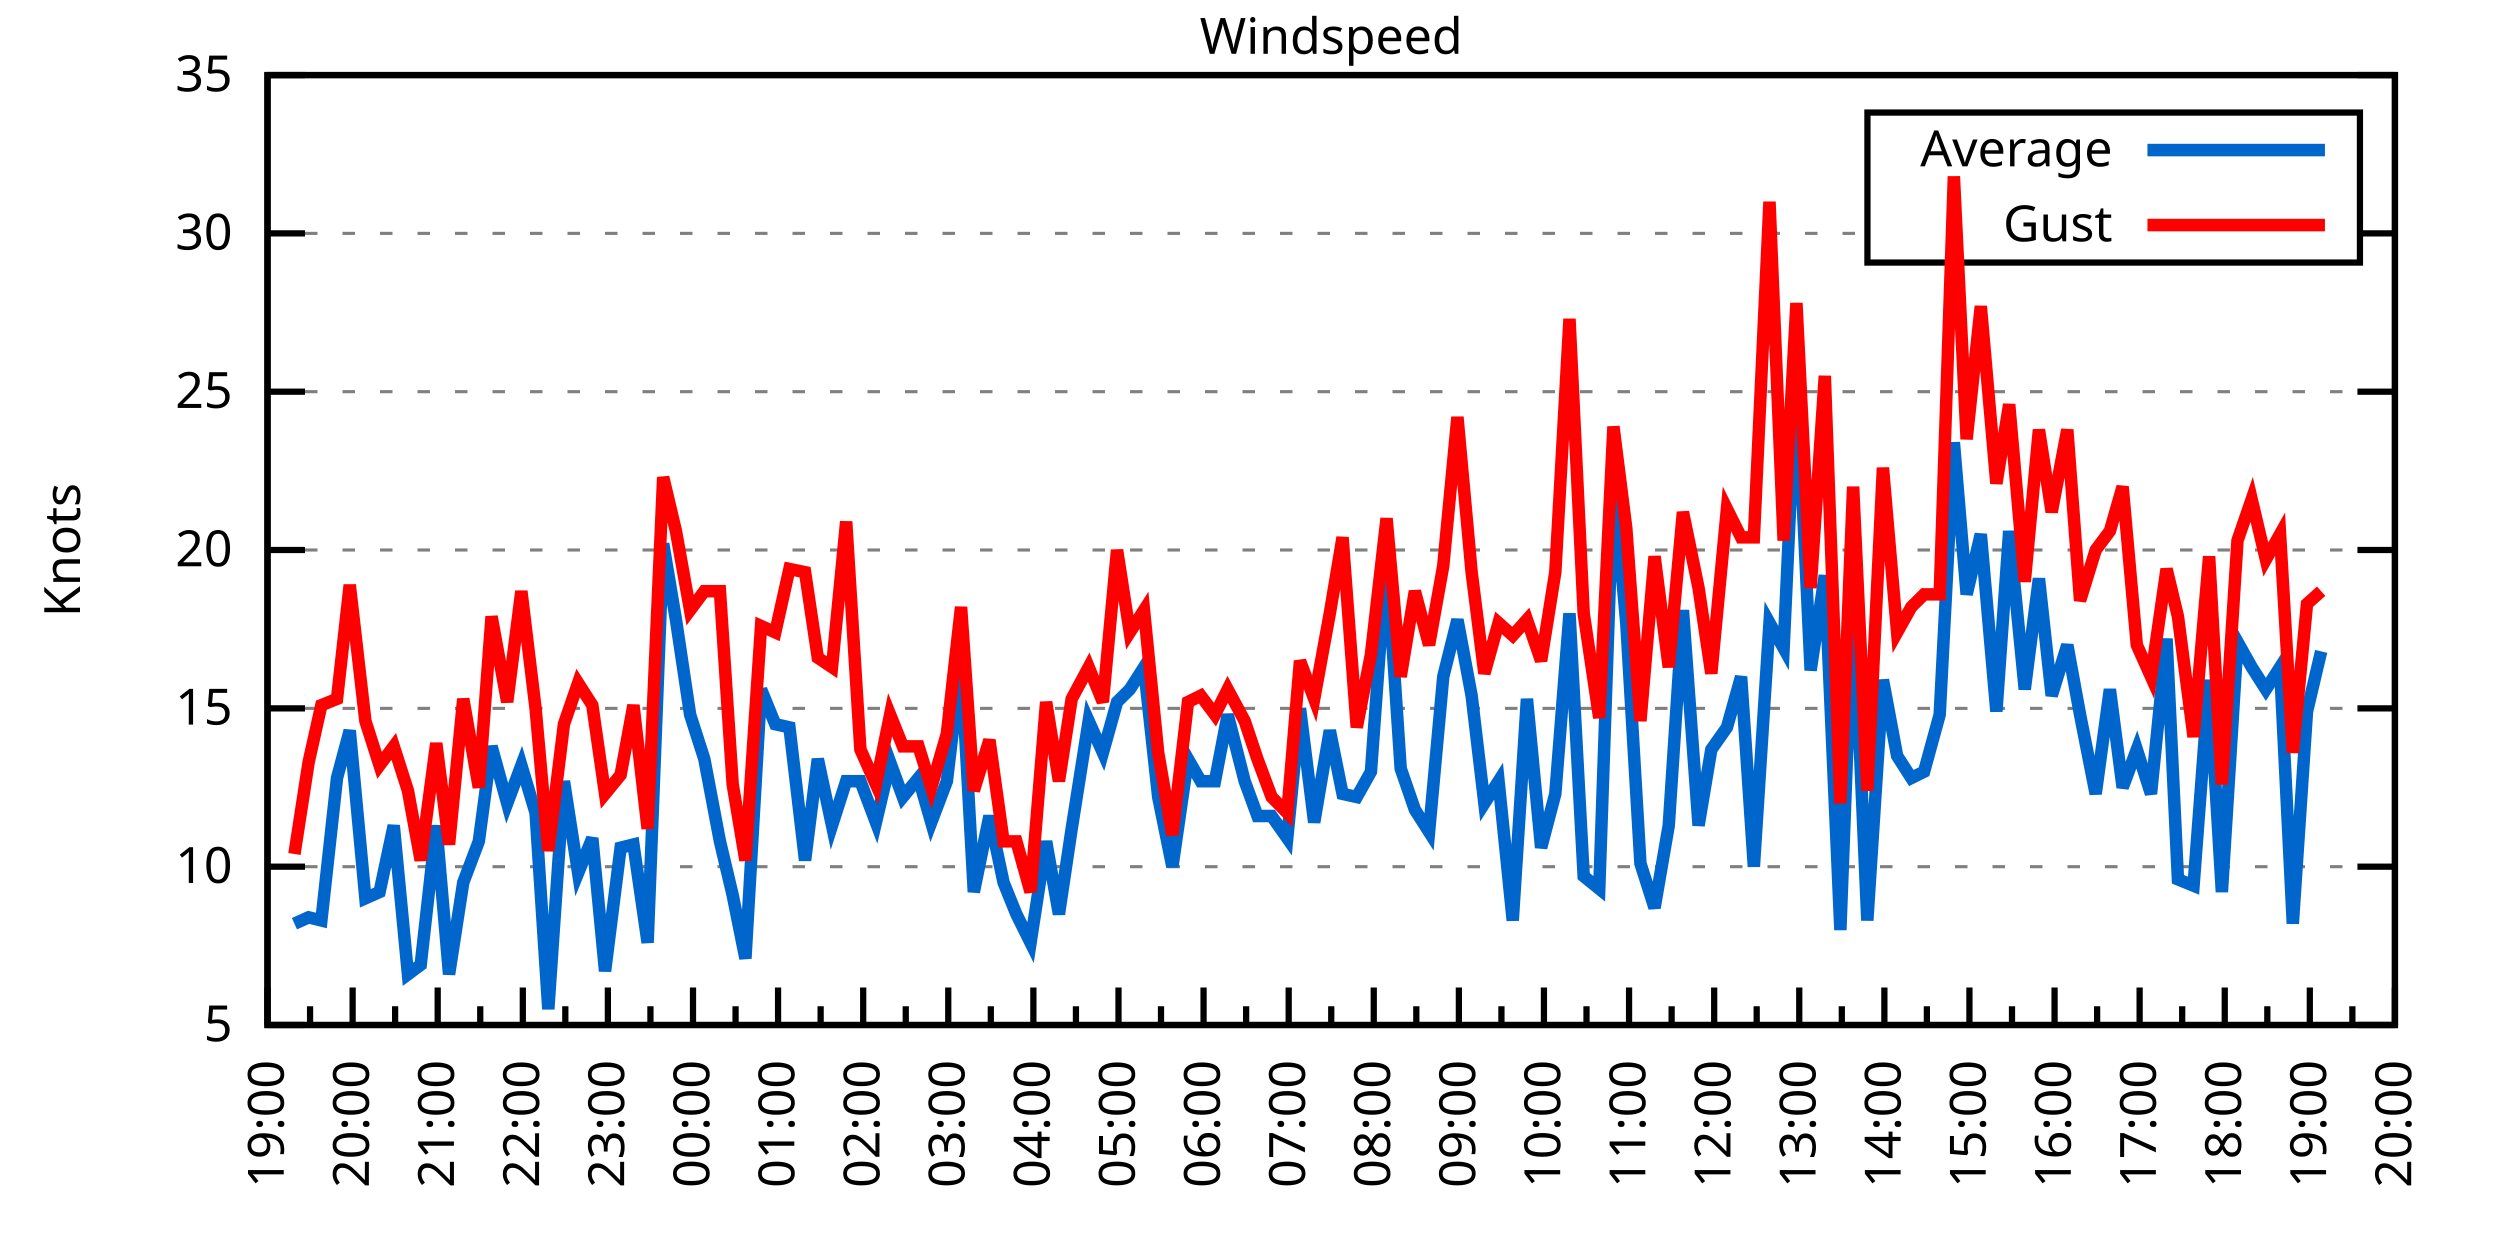
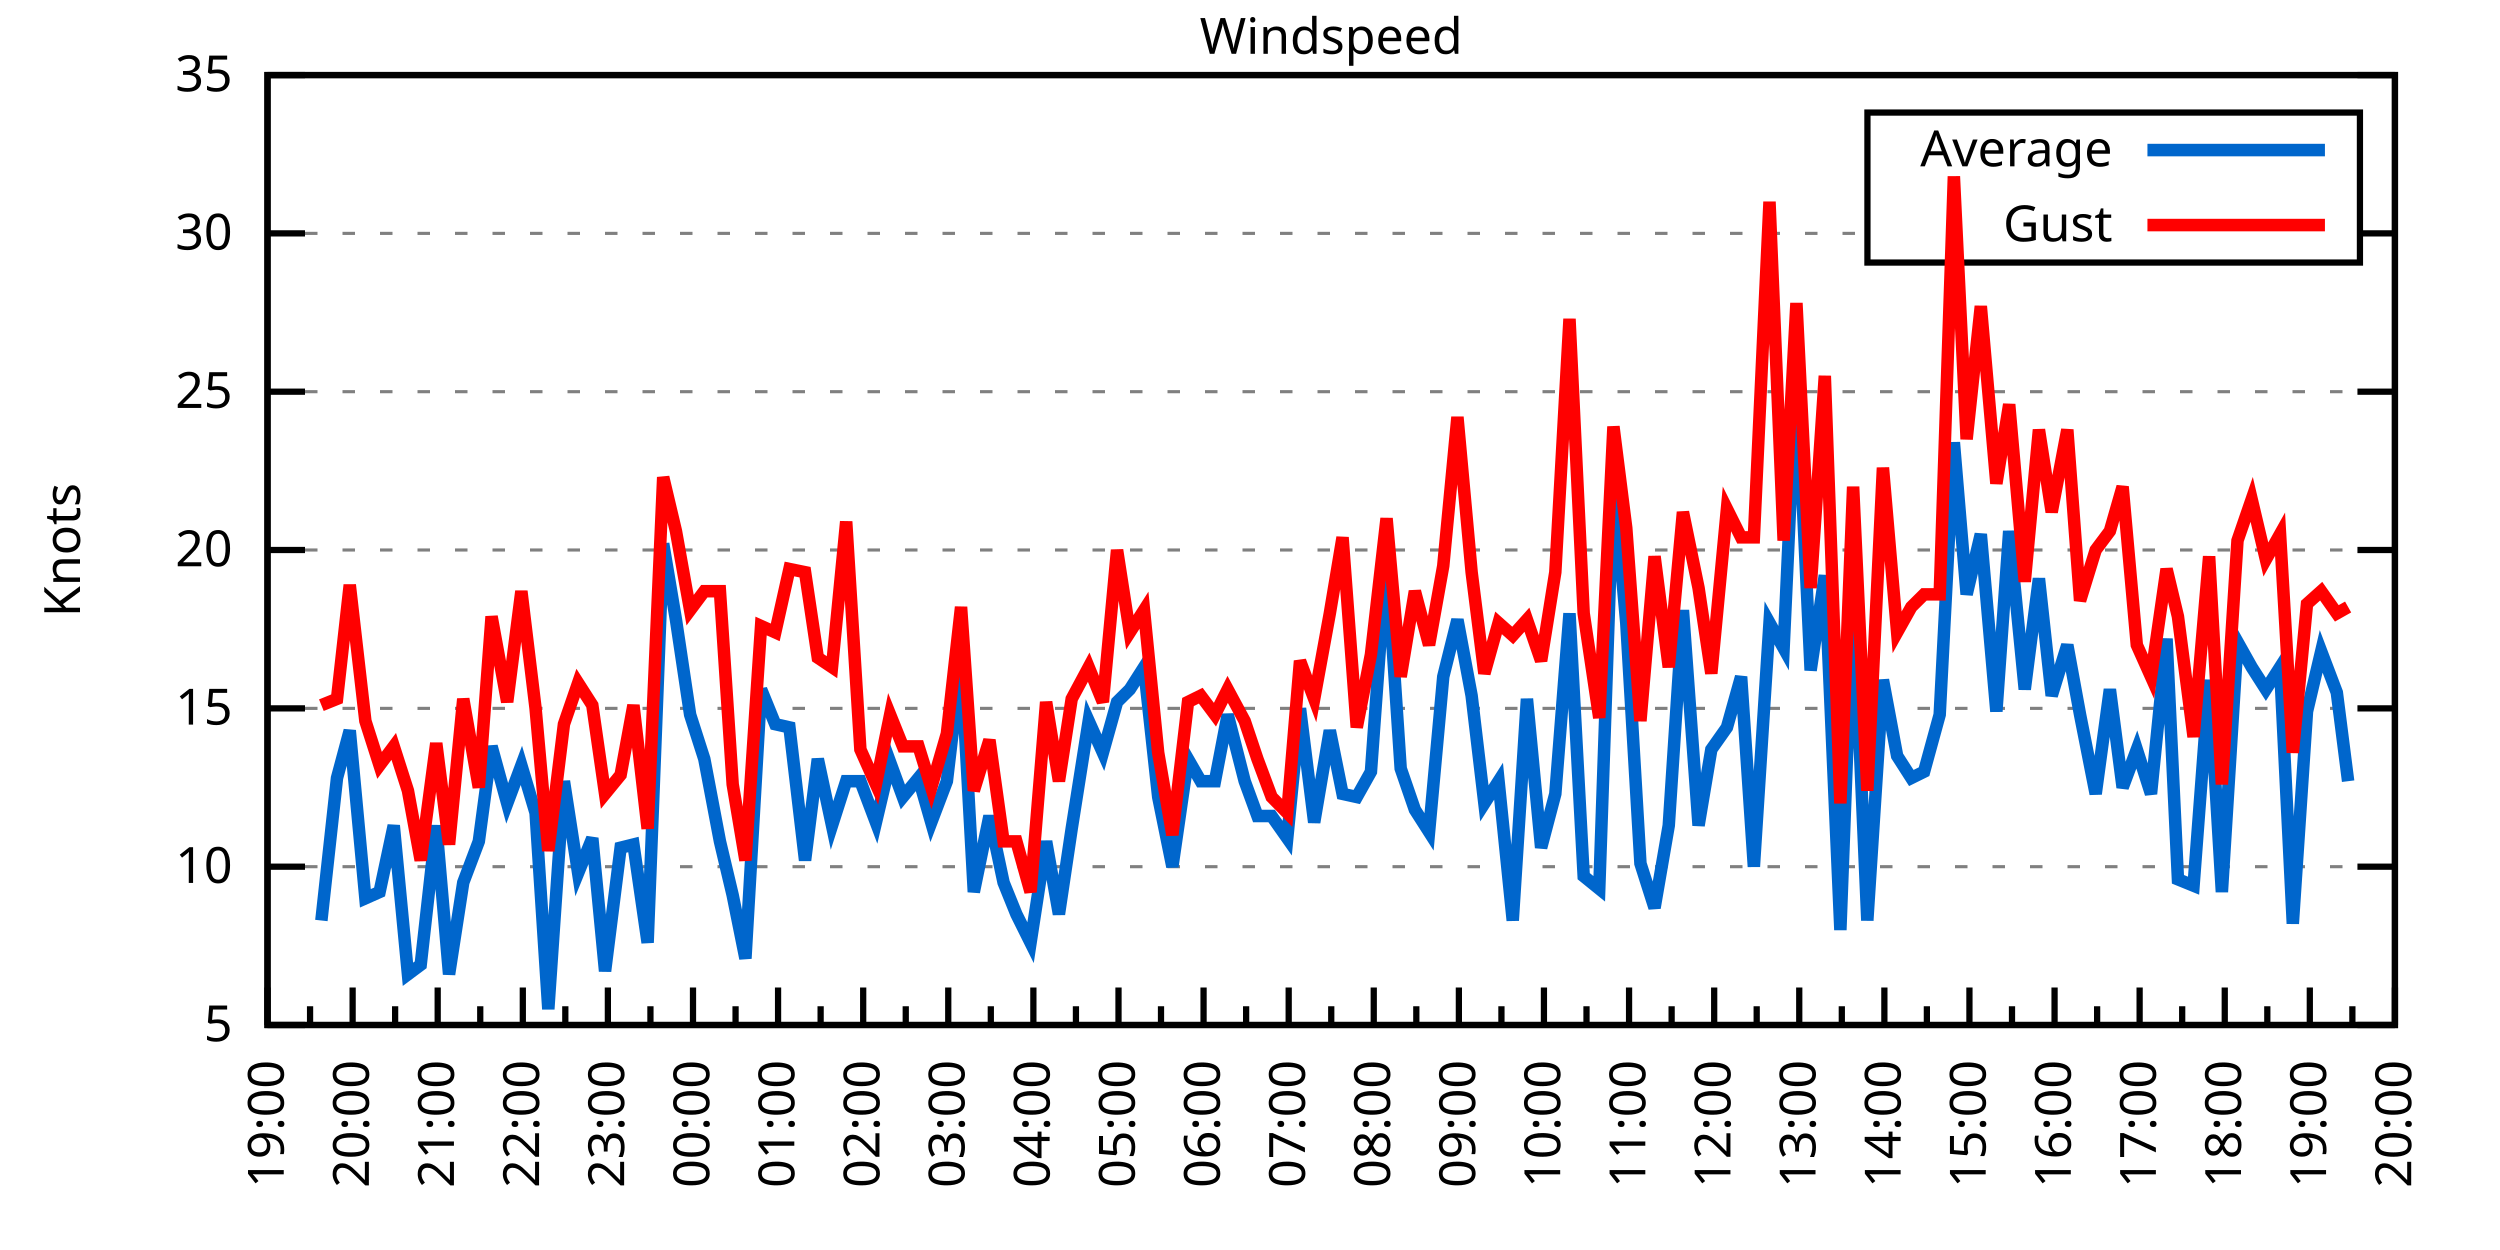
<svg xmlns="http://www.w3.org/2000/svg" xmlns:xlink="http://www.w3.org/1999/xlink" width="400" height="200" viewBox="0 0 400 200">
  <g id="gnuplot_canvas">
    <rect x="0" y="0" width="400" height="200" fill="none" />
    <defs>
      <circle id="gpDot" r="0.5" stroke-width="0.5" stroke="currentColor" />
      <path id="gpPt0" stroke-width="0.333" stroke="currentColor" d="M-1,0 h2 M0,-1 v2" />
      <path id="gpPt1" stroke-width="0.333" stroke="currentColor" d="M-1,-1 L1,1 M1,-1 L-1,1" />
      <path id="gpPt2" stroke-width="0.333" stroke="currentColor" d="M-1,0 L1,0 M0,-1 L0,1 M-1,-1 L1,1 M-1,1 L1,-1" />
      <rect id="gpPt3" stroke-width="0.333" stroke="currentColor" x="-1" y="-1" width="2" height="2" />
      <rect id="gpPt4" stroke-width="0.333" stroke="currentColor" fill="currentColor" x="-1" y="-1" width="2" height="2" />
      <circle id="gpPt5" stroke-width="0.333" stroke="currentColor" cx="0" cy="0" r="1" />
      <use xlink:href="#gpPt5" id="gpPt6" fill="currentColor" stroke="none" />
      <path id="gpPt7" stroke-width="0.333" stroke="currentColor" d="M0,-1.33 L-1.33,0.67 L1.33,0.67 z" />
      <use xlink:href="#gpPt7" id="gpPt8" fill="currentColor" stroke="none" />
      <use xlink:href="#gpPt7" id="gpPt9" stroke="currentColor" transform="rotate(180)" />
      <use xlink:href="#gpPt9" id="gpPt10" fill="currentColor" stroke="none" />
      <use xlink:href="#gpPt3" id="gpPt11" stroke="currentColor" transform="rotate(45)" />
      <use xlink:href="#gpPt11" id="gpPt12" fill="currentColor" stroke="none" />
      <path id="gpPt13" stroke-width="0.333" stroke="currentColor" d="M0,1.330 L1.265,0.411 L0.782,-1.067 L-0.782,-1.076 L-1.265,0.411 z" />
      <use xlink:href="#gpPt13" id="gpPt14" fill="currentColor" stroke="none" />
      <filter id="textbox" filterUnits="objectBoundingBox" x="0" y="0" height="1" width="1">
        <feFlood flood-color="white" flood-opacity="1" result="bgnd" />
        <feComposite in="SourceGraphic" in2="bgnd" operator="atop" />
      </filter>
      <filter id="greybox" filterUnits="objectBoundingBox" x="0" y="0" height="1" width="1">
        <feFlood flood-color="lightgrey" flood-opacity="1" result="grey" />
        <feComposite in="SourceGraphic" in2="grey" operator="atop" />
      </filter>
    </defs>
    <g fill="none" color="white" stroke="currentColor" stroke-width="1.00" stroke-linecap="butt" stroke-linejoin="miter">
</g>
    <g fill="none" color="black" stroke="currentColor" stroke-width="1.00" stroke-linecap="butt" stroke-linejoin="miter">
      <g stroke="none" shape-rendering="crispEdges">
        <polygon fill="rgb(255, 255, 255)" points="42.80,164.00 383.18,164.00 383.18,12.02 42.80,12.02 " />
      </g>
    </g>
    <g fill="none" color="black" stroke="currentColor" stroke-width="1.00" stroke-linecap="butt" stroke-linejoin="miter">
</g>
    <g fill="none" color="black" stroke="black" stroke-width="0.50" stroke-linecap="butt" stroke-linejoin="miter">
</g>
    <g fill="none" color="gray" stroke="currentColor" stroke-width="0.50" stroke-linecap="butt" stroke-linejoin="miter">
      <path stroke="gray" stroke-dasharray="2,4" class="gridline" d="M42.80,164.00 L383.19,164.00  " />
    </g>
    <g fill="none" color="gray" stroke="gray" stroke-width="1.00" stroke-linecap="butt" stroke-linejoin="miter">
</g>
    <g fill="none" color="black" stroke="currentColor" stroke-width="1.00" stroke-linecap="butt" stroke-linejoin="miter">
      <path stroke="black" d="M42.80,164.00 L48.80,164.00 M383.19,164.00 L377.19,164.00  " />
      <g transform="translate(37.20,166.60)" stroke="none" fill="black" font-family="Sans" font-size="8.00" text-anchor="end">
        <text>
          <tspan font-family="Sans"> 5</tspan>
        </text>
      </g>
    </g>
    <g fill="none" color="black" stroke="currentColor" stroke-width="1.00" stroke-linecap="butt" stroke-linejoin="miter">
</g>
    <g fill="none" color="black" stroke="black" stroke-width="0.50" stroke-linecap="butt" stroke-linejoin="miter">
</g>
    <g fill="none" color="gray" stroke="currentColor" stroke-width="0.50" stroke-linecap="butt" stroke-linejoin="miter">
      <path stroke="gray" stroke-dasharray="2,4" class="gridline" d="M42.80,138.67 L383.19,138.67  " />
    </g>
    <g fill="none" color="gray" stroke="gray" stroke-width="1.00" stroke-linecap="butt" stroke-linejoin="miter">
</g>
    <g fill="none" color="black" stroke="currentColor" stroke-width="1.00" stroke-linecap="butt" stroke-linejoin="miter">
      <path stroke="black" d="M42.80,138.67 L48.80,138.67 M383.19,138.67 L377.19,138.67  " />
      <g transform="translate(37.20,141.27)" stroke="none" fill="black" font-family="Sans" font-size="8.00" text-anchor="end">
        <text>
          <tspan font-family="Sans"> 10</tspan>
        </text>
      </g>
    </g>
    <g fill="none" color="black" stroke="currentColor" stroke-width="1.00" stroke-linecap="butt" stroke-linejoin="miter">
</g>
    <g fill="none" color="black" stroke="black" stroke-width="0.50" stroke-linecap="butt" stroke-linejoin="miter">
</g>
    <g fill="none" color="gray" stroke="currentColor" stroke-width="0.50" stroke-linecap="butt" stroke-linejoin="miter">
      <path stroke="gray" stroke-dasharray="2,4" class="gridline" d="M42.80,113.34 L383.19,113.34  " />
    </g>
    <g fill="none" color="gray" stroke="gray" stroke-width="1.00" stroke-linecap="butt" stroke-linejoin="miter">
</g>
    <g fill="none" color="black" stroke="currentColor" stroke-width="1.00" stroke-linecap="butt" stroke-linejoin="miter">
      <path stroke="black" d="M42.80,113.34 L48.80,113.34 M383.19,113.34 L377.19,113.34  " />
      <g transform="translate(37.20,115.94)" stroke="none" fill="black" font-family="Sans" font-size="8.00" text-anchor="end">
        <text>
          <tspan font-family="Sans"> 15</tspan>
        </text>
      </g>
    </g>
    <g fill="none" color="black" stroke="currentColor" stroke-width="1.00" stroke-linecap="butt" stroke-linejoin="miter">
</g>
    <g fill="none" color="black" stroke="black" stroke-width="0.50" stroke-linecap="butt" stroke-linejoin="miter">
</g>
    <g fill="none" color="gray" stroke="currentColor" stroke-width="0.50" stroke-linecap="butt" stroke-linejoin="miter">
      <path stroke="gray" stroke-dasharray="2,4" class="gridline" d="M42.80,88.00 L383.19,88.00  " />
    </g>
    <g fill="none" color="gray" stroke="gray" stroke-width="1.00" stroke-linecap="butt" stroke-linejoin="miter">
</g>
    <g fill="none" color="black" stroke="currentColor" stroke-width="1.00" stroke-linecap="butt" stroke-linejoin="miter">
      <path stroke="black" d="M42.80,88.00 L48.80,88.00 M383.19,88.00 L377.19,88.00  " />
      <g transform="translate(37.20,90.60)" stroke="none" fill="black" font-family="Sans" font-size="8.00" text-anchor="end">
        <text>
          <tspan font-family="Sans"> 20</tspan>
        </text>
      </g>
    </g>
    <g fill="none" color="black" stroke="currentColor" stroke-width="1.00" stroke-linecap="butt" stroke-linejoin="miter">
</g>
    <g fill="none" color="black" stroke="black" stroke-width="0.50" stroke-linecap="butt" stroke-linejoin="miter">
</g>
    <g fill="none" color="gray" stroke="currentColor" stroke-width="0.50" stroke-linecap="butt" stroke-linejoin="miter">
      <path stroke="gray" stroke-dasharray="2,4" class="gridline" d="M42.80,62.67 L383.19,62.67  " />
    </g>
    <g fill="none" color="gray" stroke="gray" stroke-width="1.00" stroke-linecap="butt" stroke-linejoin="miter">
</g>
    <g fill="none" color="black" stroke="currentColor" stroke-width="1.00" stroke-linecap="butt" stroke-linejoin="miter">
      <path stroke="black" d="M42.80,62.67 L48.80,62.67 M383.19,62.67 L377.19,62.67  " />
      <g transform="translate(37.20,65.27)" stroke="none" fill="black" font-family="Sans" font-size="8.00" text-anchor="end">
        <text>
          <tspan font-family="Sans"> 25</tspan>
        </text>
      </g>
    </g>
    <g fill="none" color="black" stroke="currentColor" stroke-width="1.00" stroke-linecap="butt" stroke-linejoin="miter">
</g>
    <g fill="none" color="black" stroke="black" stroke-width="0.50" stroke-linecap="butt" stroke-linejoin="miter">
</g>
    <g fill="none" color="gray" stroke="currentColor" stroke-width="0.50" stroke-linecap="butt" stroke-linejoin="miter">
      <path stroke="gray" stroke-dasharray="2,4" class="gridline" d="M42.80,37.34 L298.79,37.34 M377.59,37.34 L383.19,37.34  " />
    </g>
    <g fill="none" color="gray" stroke="gray" stroke-width="1.00" stroke-linecap="butt" stroke-linejoin="miter">
</g>
    <g fill="none" color="black" stroke="currentColor" stroke-width="1.00" stroke-linecap="butt" stroke-linejoin="miter">
      <path stroke="black" d="M42.80,37.34 L48.80,37.34 M383.19,37.34 L377.19,37.34  " />
      <g transform="translate(37.20,39.94)" stroke="none" fill="black" font-family="Sans" font-size="8.00" text-anchor="end">
        <text>
          <tspan font-family="Sans"> 30</tspan>
        </text>
      </g>
    </g>
    <g fill="none" color="black" stroke="currentColor" stroke-width="1.00" stroke-linecap="butt" stroke-linejoin="miter">
</g>
    <g fill="none" color="black" stroke="black" stroke-width="0.50" stroke-linecap="butt" stroke-linejoin="miter">
</g>
    <g fill="none" color="gray" stroke="currentColor" stroke-width="0.50" stroke-linecap="butt" stroke-linejoin="miter">
      <path stroke="gray" stroke-dasharray="2,4" class="gridline" d="M42.80,12.01 L383.19,12.01  " />
    </g>
    <g fill="none" color="gray" stroke="gray" stroke-width="1.00" stroke-linecap="butt" stroke-linejoin="miter">
</g>
    <g fill="none" color="black" stroke="currentColor" stroke-width="1.00" stroke-linecap="butt" stroke-linejoin="miter">
      <path stroke="black" d="M42.80,12.01 L48.80,12.01 M383.19,12.01 L377.19,12.01  " />
      <g transform="translate(37.20,14.61)" stroke="none" fill="black" font-family="Sans" font-size="8.00" text-anchor="end">
        <text>
          <tspan font-family="Sans"> 35</tspan>
        </text>
      </g>
    </g>
    <g fill="none" color="black" stroke="currentColor" stroke-width="1.00" stroke-linecap="butt" stroke-linejoin="miter">
      <path stroke="black" d="M42.80,164.00 L42.80,158.00  " />
      <g transform="translate(45.40,169.60) rotate(270)" stroke="none" fill="black" font-family="Sans" font-size="8.00" text-anchor="end">
        <text>
          <tspan font-family="Sans">19:00</tspan>
        </text>
      </g>
    </g>
    <g fill="none" color="black" stroke="currentColor" stroke-width="1.00" stroke-linecap="butt" stroke-linejoin="miter">
      <path stroke="black" d="M49.61,164.00 L49.61,161.00 M56.42,164.00 L56.42,158.00  " />
      <g transform="translate(59.02,169.60) rotate(270)" stroke="none" fill="black" font-family="Sans" font-size="8.00" text-anchor="end">
        <text>
          <tspan font-family="Sans">20:00</tspan>
        </text>
      </g>
    </g>
    <g fill="none" color="black" stroke="currentColor" stroke-width="1.00" stroke-linecap="butt" stroke-linejoin="miter">
      <path stroke="black" d="M63.22,164.00 L63.22,161.00 M70.03,164.00 L70.03,158.00  " />
      <g transform="translate(72.63,169.60) rotate(270)" stroke="none" fill="black" font-family="Sans" font-size="8.00" text-anchor="end">
        <text>
          <tspan font-family="Sans">21:00</tspan>
        </text>
      </g>
    </g>
    <g fill="none" color="black" stroke="currentColor" stroke-width="1.00" stroke-linecap="butt" stroke-linejoin="miter">
      <path stroke="black" d="M76.84,164.00 L76.84,161.00 M83.65,164.00 L83.65,158.00  " />
      <g transform="translate(86.25,169.60) rotate(270)" stroke="none" fill="black" font-family="Sans" font-size="8.00" text-anchor="end">
        <text>
          <tspan font-family="Sans">22:00</tspan>
        </text>
      </g>
    </g>
    <g fill="none" color="black" stroke="currentColor" stroke-width="1.00" stroke-linecap="butt" stroke-linejoin="miter">
      <path stroke="black" d="M90.45,164.00 L90.45,161.00 M97.26,164.00 L97.26,158.00  " />
      <g transform="translate(99.86,169.60) rotate(270)" stroke="none" fill="black" font-family="Sans" font-size="8.00" text-anchor="end">
        <text>
          <tspan font-family="Sans">23:00</tspan>
        </text>
      </g>
    </g>
    <g fill="none" color="black" stroke="currentColor" stroke-width="1.00" stroke-linecap="butt" stroke-linejoin="miter">
      <path stroke="black" d="M104.07,164.00 L104.07,161.00 M110.88,164.00 L110.88,158.00  " />
      <g transform="translate(113.48,169.60) rotate(270)" stroke="none" fill="black" font-family="Sans" font-size="8.00" text-anchor="end">
        <text>
          <tspan font-family="Sans">00:00</tspan>
        </text>
      </g>
    </g>
    <g fill="none" color="black" stroke="currentColor" stroke-width="1.00" stroke-linecap="butt" stroke-linejoin="miter">
      <path stroke="black" d="M117.69,164.00 L117.69,161.00 M124.49,164.00 L124.49,158.00  " />
      <g transform="translate(127.09,169.60) rotate(270)" stroke="none" fill="black" font-family="Sans" font-size="8.00" text-anchor="end">
        <text>
          <tspan font-family="Sans">01:00</tspan>
        </text>
      </g>
    </g>
    <g fill="none" color="black" stroke="currentColor" stroke-width="1.00" stroke-linecap="butt" stroke-linejoin="miter">
      <path stroke="black" d="M131.30,164.00 L131.30,161.00 M138.11,164.00 L138.11,158.00  " />
      <g transform="translate(140.71,169.60) rotate(270)" stroke="none" fill="black" font-family="Sans" font-size="8.00" text-anchor="end">
        <text>
          <tspan font-family="Sans">02:00</tspan>
        </text>
      </g>
    </g>
    <g fill="none" color="black" stroke="currentColor" stroke-width="1.00" stroke-linecap="butt" stroke-linejoin="miter">
      <path stroke="black" d="M144.92,164.00 L144.92,161.00 M151.72,164.00 L151.72,158.00  " />
      <g transform="translate(154.32,169.60) rotate(270)" stroke="none" fill="black" font-family="Sans" font-size="8.00" text-anchor="end">
        <text>
          <tspan font-family="Sans">03:00</tspan>
        </text>
      </g>
    </g>
    <g fill="none" color="black" stroke="currentColor" stroke-width="1.00" stroke-linecap="butt" stroke-linejoin="miter">
      <path stroke="black" d="M158.53,164.00 L158.53,161.00 M165.34,164.00 L165.34,158.00  " />
      <g transform="translate(167.94,169.60) rotate(270)" stroke="none" fill="black" font-family="Sans" font-size="8.00" text-anchor="end">
        <text>
          <tspan font-family="Sans">04:00</tspan>
        </text>
      </g>
    </g>
    <g fill="none" color="black" stroke="currentColor" stroke-width="1.00" stroke-linecap="butt" stroke-linejoin="miter">
      <path stroke="black" d="M172.15,164.00 L172.15,161.00 M178.96,164.00 L178.96,158.00  " />
      <g transform="translate(181.56,169.60) rotate(270)" stroke="none" fill="black" font-family="Sans" font-size="8.00" text-anchor="end">
        <text>
          <tspan font-family="Sans">05:00</tspan>
        </text>
      </g>
    </g>
    <g fill="none" color="black" stroke="currentColor" stroke-width="1.00" stroke-linecap="butt" stroke-linejoin="miter">
      <path stroke="black" d="M185.76,164.00 L185.76,161.00 M192.57,164.00 L192.57,158.00  " />
      <g transform="translate(195.17,169.60) rotate(270)" stroke="none" fill="black" font-family="Sans" font-size="8.00" text-anchor="end">
        <text>
          <tspan font-family="Sans">06:00</tspan>
        </text>
      </g>
    </g>
    <g fill="none" color="black" stroke="currentColor" stroke-width="1.00" stroke-linecap="butt" stroke-linejoin="miter">
      <path stroke="black" d="M199.38,164.00 L199.38,161.00 M206.19,164.00 L206.19,158.00  " />
      <g transform="translate(208.79,169.60) rotate(270)" stroke="none" fill="black" font-family="Sans" font-size="8.00" text-anchor="end">
        <text>
          <tspan font-family="Sans">07:00</tspan>
        </text>
      </g>
    </g>
    <g fill="none" color="black" stroke="currentColor" stroke-width="1.00" stroke-linecap="butt" stroke-linejoin="miter">
      <path stroke="black" d="M213.00,164.00 L213.00,161.00 M219.80,164.00 L219.80,158.00  " />
      <g transform="translate(222.40,169.60) rotate(270)" stroke="none" fill="black" font-family="Sans" font-size="8.00" text-anchor="end">
        <text>
          <tspan font-family="Sans">08:00</tspan>
        </text>
      </g>
    </g>
    <g fill="none" color="black" stroke="currentColor" stroke-width="1.00" stroke-linecap="butt" stroke-linejoin="miter">
      <path stroke="black" d="M226.61,164.00 L226.61,161.00 M233.42,164.00 L233.42,158.00  " />
      <g transform="translate(236.02,169.60) rotate(270)" stroke="none" fill="black" font-family="Sans" font-size="8.00" text-anchor="end">
        <text>
          <tspan font-family="Sans">09:00</tspan>
        </text>
      </g>
    </g>
    <g fill="none" color="black" stroke="currentColor" stroke-width="1.00" stroke-linecap="butt" stroke-linejoin="miter">
      <path stroke="black" d="M240.23,164.00 L240.23,161.00 M247.03,164.00 L247.03,158.00  " />
      <g transform="translate(249.63,169.60) rotate(270)" stroke="none" fill="black" font-family="Sans" font-size="8.00" text-anchor="end">
        <text>
          <tspan font-family="Sans">10:00</tspan>
        </text>
      </g>
    </g>
    <g fill="none" color="black" stroke="currentColor" stroke-width="1.00" stroke-linecap="butt" stroke-linejoin="miter">
      <path stroke="black" d="M253.84,164.00 L253.84,161.00 M260.65,164.00 L260.65,158.00  " />
      <g transform="translate(263.25,169.60) rotate(270)" stroke="none" fill="black" font-family="Sans" font-size="8.00" text-anchor="end">
        <text>
          <tspan font-family="Sans">11:00</tspan>
        </text>
      </g>
    </g>
    <g fill="none" color="black" stroke="currentColor" stroke-width="1.00" stroke-linecap="butt" stroke-linejoin="miter">
      <path stroke="black" d="M267.46,164.00 L267.46,161.00 M274.27,164.00 L274.27,158.00  " />
      <g transform="translate(276.87,169.60) rotate(270)" stroke="none" fill="black" font-family="Sans" font-size="8.00" text-anchor="end">
        <text>
          <tspan font-family="Sans">12:00</tspan>
        </text>
      </g>
    </g>
    <g fill="none" color="black" stroke="currentColor" stroke-width="1.00" stroke-linecap="butt" stroke-linejoin="miter">
      <path stroke="black" d="M281.07,164.00 L281.07,161.00 M287.88,164.00 L287.88,158.00  " />
      <g transform="translate(290.48,169.60) rotate(270)" stroke="none" fill="black" font-family="Sans" font-size="8.00" text-anchor="end">
        <text>
          <tspan font-family="Sans">13:00</tspan>
        </text>
      </g>
    </g>
    <g fill="none" color="black" stroke="currentColor" stroke-width="1.00" stroke-linecap="butt" stroke-linejoin="miter">
      <path stroke="black" d="M294.69,164.00 L294.69,161.00 M301.50,164.00 L301.50,158.00  " />
      <g transform="translate(304.10,169.60) rotate(270)" stroke="none" fill="black" font-family="Sans" font-size="8.00" text-anchor="end">
        <text>
          <tspan font-family="Sans">14:00</tspan>
        </text>
      </g>
    </g>
    <g fill="none" color="black" stroke="currentColor" stroke-width="1.00" stroke-linecap="butt" stroke-linejoin="miter">
      <path stroke="black" d="M308.30,164.00 L308.30,161.00 M315.11,164.00 L315.11,158.00  " />
      <g transform="translate(317.71,169.60) rotate(270)" stroke="none" fill="black" font-family="Sans" font-size="8.00" text-anchor="end">
        <text>
          <tspan font-family="Sans">15:00</tspan>
        </text>
      </g>
    </g>
    <g fill="none" color="black" stroke="currentColor" stroke-width="1.00" stroke-linecap="butt" stroke-linejoin="miter">
      <path stroke="black" d="M321.92,164.00 L321.92,161.00 M328.73,164.00 L328.73,158.00  " />
      <g transform="translate(331.33,169.60) rotate(270)" stroke="none" fill="black" font-family="Sans" font-size="8.00" text-anchor="end">
        <text>
          <tspan font-family="Sans">16:00</tspan>
        </text>
      </g>
    </g>
    <g fill="none" color="black" stroke="currentColor" stroke-width="1.00" stroke-linecap="butt" stroke-linejoin="miter">
      <path stroke="black" d="M335.54,164.00 L335.54,161.00 M342.34,164.00 L342.34,158.00  " />
      <g transform="translate(344.94,169.60) rotate(270)" stroke="none" fill="black" font-family="Sans" font-size="8.00" text-anchor="end">
        <text>
          <tspan font-family="Sans">17:00</tspan>
        </text>
      </g>
    </g>
    <g fill="none" color="black" stroke="currentColor" stroke-width="1.00" stroke-linecap="butt" stroke-linejoin="miter">
      <path stroke="black" d="M349.15,164.00 L349.15,161.00 M355.96,164.00 L355.96,158.00  " />
      <g transform="translate(358.56,169.60) rotate(270)" stroke="none" fill="black" font-family="Sans" font-size="8.00" text-anchor="end">
        <text>
          <tspan font-family="Sans">18:00</tspan>
        </text>
      </g>
    </g>
    <g fill="none" color="black" stroke="currentColor" stroke-width="1.00" stroke-linecap="butt" stroke-linejoin="miter">
      <path stroke="black" d="M362.77,164.00 L362.77,161.00 M369.57,164.00 L369.57,158.00  " />
      <g transform="translate(372.17,169.60) rotate(270)" stroke="none" fill="black" font-family="Sans" font-size="8.00" text-anchor="end">
        <text>
          <tspan font-family="Sans">19:00</tspan>
        </text>
      </g>
    </g>
    <g fill="none" color="black" stroke="currentColor" stroke-width="1.00" stroke-linecap="butt" stroke-linejoin="miter">
      <path stroke="black" d="M376.38,164.00 L376.38,161.00 M383.19,164.00 L383.19,158.00  " />
      <g transform="translate(385.79,169.60) rotate(270)" stroke="none" fill="black" font-family="Sans" font-size="8.00" text-anchor="end">
        <text>
          <tspan font-family="Sans">20:00</tspan>
        </text>
      </g>
    </g>
    <g fill="none" color="black" stroke="currentColor" stroke-width="1.00" stroke-linecap="butt" stroke-linejoin="miter">
</g>
    <g fill="none" color="black" stroke="currentColor" stroke-width="1.00" stroke-linecap="butt" stroke-linejoin="miter">
      <path stroke="black" d="M42.80,12.01 L42.80,164.00 L383.19,164.00 L383.19,12.01 L42.80,12.01 Z  " />
    </g>
    <g fill="none" color="black" stroke="currentColor" stroke-width="1.00" stroke-linecap="butt" stroke-linejoin="miter">
      <g transform="translate(12.80,88.01) rotate(270)" stroke="none" fill="black" font-family="Sans" font-size="8.00" text-anchor="middle">
        <text>
          <tspan font-family="Sans">Knots</tspan>
        </text>
      </g>
    </g>
    <g fill="none" color="black" stroke="currentColor" stroke-width="1.00" stroke-linecap="butt" stroke-linejoin="miter">
</g>
    <g fill="none" color="black" stroke="currentColor" stroke-width="1.00" stroke-linecap="butt" stroke-linejoin="miter">
      <path stroke="black" d="M298.79,42.01 L298.79,18.01 L377.59,18.01 L377.59,42.01 L298.79,42.01 Z  " />
    </g>
    <g id="Windspeed_plot_1">
      <g fill="none" color="white" stroke="black" stroke-width="2.00" stroke-linecap="butt" stroke-linejoin="miter">
</g>
      <g fill="none" color="black" stroke="currentColor" stroke-width="2.00" stroke-linecap="butt" stroke-linejoin="miter">
        <g transform="translate(337.99,26.61)" stroke="none" fill="black" font-family="Sans" font-size="8.00" text-anchor="end">
          <text>
            <tspan font-family="Sans">Average</tspan>
          </text>
        </g>
      </g>
      <g fill="none" color="black" stroke="currentColor" stroke-width="2.00" stroke-linecap="butt" stroke-linejoin="miter">
-         <path stroke="rgb(  0, 102, 204)" d="M343.59,24.01 L371.99,24.01 M47.11,147.79 L49.38,146.77 L51.42,147.28 L53.92,124.48 L55.96,116.88 L58.46,143.73   L60.73,142.72 L63.00,132.08 L65.27,155.89 L67.31,154.37 L69.80,132.08 L71.85,155.89 L74.12,141.20 L76.61,134.62   L78.65,119.42 L81.15,128.54 L83.42,122.46 L85.69,130.06 L87.73,161.47 L90.23,124.99 L92.50,139.68 L94.77,134.11   L96.81,155.39 L99.30,135.63 L101.35,135.12 L103.62,150.83 L106.11,86.99 L108.15,99.15 L110.42,114.35 L112.69,121.44   L115.19,134.62 L117.23,143.23 L119.27,153.36 L121.77,110.30 L124.04,115.87 L126.31,116.38 L128.81,137.66 L130.85,121.44   L133.12,132.08 L135.39,124.99 L137.66,124.99 L140.15,131.58 L142.42,121.95 L144.46,127.52 L146.96,124.48 L149.00,131.58   L151.50,124.99 L153.77,105.74 L155.81,142.72 L158.31,130.56 L160.57,141.20 L162.62,146.27 L164.89,150.83 L167.38,134.62   L169.43,146.27 L171.47,132.59 L174.19,115.36 L176.46,120.43 L178.73,112.32 L180.77,110.30 L183.04,106.75 L185.31,127.52   L187.58,138.67 L190.08,121.44 L192.12,124.99 L194.39,124.99 L196.43,114.35 L199.15,124.99 L201.19,130.56 L203.46,130.56   L205.96,134.11 L208.00,113.34 L210.27,131.58 L212.77,116.88 L214.81,127.02 L217.08,127.52 L219.35,123.47 L221.85,89.02   L224.11,122.96 L226.38,129.55 L228.65,133.10 L230.92,108.27 L233.19,99.15 L235.46,111.31 L237.50,128.54 L239.77,124.99   L242.04,147.28 L244.31,111.82 L246.58,135.63 L248.85,127.02 L251.12,98.14 L253.39,140.19 L255.88,142.21 L258.15,76.86   L260.20,99.66 L262.47,138.16 L264.73,145.25 L267.00,132.08 L269.27,97.63 L271.77,132.08 L273.81,119.92 L276.31,116.38   L278.58,108.27 L280.62,138.67 L283.12,99.66 L285.38,103.71 L287.43,59.13 L289.70,107.26 L291.97,92.06 L294.46,148.80   L296.50,95.10 L298.77,147.28 L301.27,108.78 L303.54,120.94 L305.81,124.48 L307.85,123.47 L310.35,114.35 L312.62,70.78   L314.66,95.10 L316.93,85.47 L319.42,113.84 L321.47,84.97 L323.96,110.30 L326.23,92.56 L328.27,111.31 L330.77,103.20   L332.81,114.35 L335.31,127.02 L337.58,110.30 L339.62,126.00 L341.89,119.92 L344.16,127.02 L346.65,102.19 L348.47,140.69   L350.97,141.71 L353.46,108.78 L355.50,142.72 L358.00,102.70 L360.27,106.75 L362.54,110.30 L364.81,106.75 L366.85,147.79   L369.12,113.84 L371.39,104.22  " />
+         <path stroke="rgb(  0, 102, 204)" d="M343.59,24.01 L371.99,24.01 M51.42,147.28 L53.92,124.48 L55.96,116.88 L58.46,143.73 L60.73,142.72 L63.00,132.08   L65.27,155.89 L67.31,154.37 L69.80,132.08 L71.85,155.89 L74.12,141.20 L76.61,134.62 L78.65,119.42 L81.15,128.54   L83.42,122.46 L85.69,130.06 L87.73,161.47 L90.23,124.99 L92.50,139.68 L94.77,134.11 L96.81,155.39 L99.30,135.63   L101.35,135.12 L103.62,150.83 L106.11,86.99 L108.15,99.15 L110.42,114.35 L112.69,121.44 L115.19,134.62 L117.23,143.23   L119.27,153.36 L121.77,110.30 L124.04,115.87 L126.31,116.38 L128.81,137.66 L130.85,121.44 L133.12,132.08 L135.39,124.99   L137.66,124.99 L140.15,131.58 L142.42,121.95 L144.46,127.52 L146.96,124.48 L149.00,131.58 L151.50,124.99 L153.77,105.74   L155.81,142.72 L158.31,130.56 L160.57,141.20 L162.62,146.27 L164.89,150.83 L167.38,134.62 L169.43,146.27 L171.47,132.59   L174.19,115.36 L176.46,120.43 L178.73,112.32 L180.77,110.30 L183.04,106.75 L185.31,127.52 L187.58,138.67 L190.08,121.44   L192.12,124.99 L194.39,124.99 L196.43,114.35 L199.15,124.99 L201.19,130.56 L203.46,130.56 L205.96,134.11 L208.00,113.34   L210.27,131.58 L212.77,116.88 L214.81,127.02 L217.08,127.52 L219.35,123.47 L221.85,89.02 L224.11,122.96 L226.38,129.55   L228.65,133.10 L230.92,108.27 L233.19,99.15 L235.46,111.31 L237.50,128.54 L239.77,124.99 L242.04,147.28 L244.31,111.82   L246.58,135.63 L248.85,127.02 L251.12,98.14 L253.39,140.19 L255.88,142.21 L258.15,76.86 L260.20,99.66 L262.47,138.16   L264.73,145.25 L267.00,132.08 L269.27,97.63 L271.77,132.08 L273.81,119.92 L276.31,116.38 L278.58,108.27 L280.62,138.67   L283.12,99.66 L285.38,103.71 L287.43,59.13 L289.70,107.26 L291.97,92.06 L294.46,148.80 L296.50,95.10 L298.77,147.28   L301.27,108.78 L303.54,120.94 L305.81,124.48 L307.85,123.47 L310.35,114.35 L312.62,70.78 L314.66,95.10 L316.93,85.47   L319.42,113.84 L321.47,84.97 L323.96,110.30 L326.23,92.56 L328.27,111.31 L330.77,103.20 L332.81,114.35 L335.31,127.02   L337.58,110.30 L339.62,126.00 L341.89,119.92 L344.16,127.02 L346.65,102.19 L348.47,140.69 L350.97,141.71 L353.46,108.78   L355.50,142.72 L358.00,102.70 L360.27,106.75 L362.54,110.30 L364.81,106.75 L366.85,147.79 L369.12,113.84 L371.39,104.22   L373.89,110.80 L375.70,124.99  " />
      </g>
    </g>
    <g id="Windspeed_plot_2">
      <g fill="none" color="black" stroke="currentColor" stroke-width="2.00" stroke-linecap="butt" stroke-linejoin="miter">
        <g transform="translate(337.99,38.61)" stroke="none" fill="black" font-family="Sans" font-size="8.00" text-anchor="end">
          <text>
            <tspan font-family="Sans">Gust</tspan>
          </text>
        </g>
      </g>
      <g fill="none" color="black" stroke="currentColor" stroke-width="2.00" stroke-linecap="butt" stroke-linejoin="miter">
-         <path stroke="rgb(255,   0,   0)" d="M343.59,36.01 L371.99,36.01 M47.11,136.64 L49.38,121.95 L51.42,112.83 L53.92,111.82 L55.96,93.58 L58.46,115.36   L60.73,122.46 L63.00,119.42 L65.27,126.51 L67.31,137.66 L69.80,118.91 L71.85,135.12 L74.12,111.82 L76.61,126.00   L78.65,98.64 L81.15,112.32 L83.42,94.59 L85.69,113.34 L87.73,136.14 L90.23,115.87 L92.50,109.28 L94.77,112.83   L96.81,127.02 L99.30,123.98 L101.35,112.83 L103.62,132.59 L106.11,76.35 L108.15,84.97 L110.42,97.63 L112.69,94.59   L115.19,94.59 L117.23,125.50 L119.27,137.66 L121.77,100.16 L124.04,101.18 L126.31,91.04 L128.81,91.55 L130.85,105.23   L133.12,106.75 L135.39,83.45 L137.66,119.92 L140.15,125.50 L142.42,114.35 L144.46,119.42 L146.96,119.42 L149.00,126.00   L151.50,117.39 L153.77,97.12 L155.81,126.51 L158.31,118.40 L160.57,134.62 L162.62,134.62 L164.89,142.72 L167.38,112.32   L169.43,124.99 L171.47,111.82 L174.19,106.75 L176.46,112.32 L178.73,88.00 L180.77,101.18 L183.04,97.63 L185.31,120.43   L187.58,133.60 L190.08,112.32 L192.12,111.31 L194.39,114.35 L196.43,110.30 L199.15,115.36 L201.19,121.44 L203.46,127.52   L205.96,130.06 L208.00,105.74 L210.27,111.82 L212.77,98.14 L214.81,85.98 L217.08,116.38 L219.35,104.72 L221.85,82.94   L224.11,108.27 L226.38,94.59 L228.65,103.20 L230.92,90.54 L233.19,66.73 L235.46,91.55 L237.50,107.76 L239.77,99.66   L242.04,101.68 L244.31,99.15 L246.58,105.74 L248.85,91.55 L251.12,51.02 L253.39,98.14 L255.88,114.86 L258.15,68.25   L260.20,84.46 L262.47,115.36 L264.73,89.02 L267.00,106.75 L269.27,81.93 L271.77,94.08 L273.81,107.76 L276.31,81.42   L278.58,85.98 L280.62,85.98 L283.12,32.28 L285.38,86.49 L287.43,48.49 L289.70,94.08 L291.97,60.14 L294.46,128.54   L296.50,77.87 L298.77,126.51 L301.27,74.83 L303.54,101.18 L305.81,97.12 L307.85,95.10 L310.35,95.10 L312.62,28.22   L314.66,70.27 L316.93,48.99 L319.42,77.37 L321.47,64.70 L323.96,93.07 L326.23,68.75 L328.27,81.93 L330.77,68.75   L332.81,96.11 L335.31,88.00 L337.58,84.97 L339.62,77.87 L341.89,103.20 L344.16,108.27 L346.65,91.04 L348.47,98.64   L350.97,117.90 L353.46,89.02 L355.50,125.50 L358.00,86.49 L360.27,79.90 L362.54,89.52 L364.81,85.47 L366.85,120.43   L369.12,96.62 L371.39,94.59  " />
+         <path stroke="rgb(255,   0,   0)" d="M343.59,36.01 L371.99,36.01 M51.42,112.83 L53.92,111.82 L55.96,93.58 L58.46,115.36 L60.73,122.46 L63.00,119.42   L65.27,126.51 L67.31,137.66 L69.80,118.91 L71.85,135.12 L74.12,111.82 L76.61,126.00 L78.65,98.64 L81.15,112.32   L83.42,94.59 L85.69,113.34 L87.73,136.14 L90.23,115.87 L92.50,109.28 L94.77,112.83 L96.81,127.02 L99.30,123.98   L101.35,112.83 L103.62,132.59 L106.11,76.35 L108.15,84.97 L110.42,97.63 L112.69,94.59 L115.19,94.59 L117.23,125.50   L119.27,137.66 L121.77,100.16 L124.04,101.18 L126.31,91.04 L128.81,91.55 L130.85,105.23 L133.12,106.75 L135.39,83.45   L137.66,119.92 L140.15,125.50 L142.42,114.35 L144.46,119.42 L146.96,119.42 L149.00,126.00 L151.50,117.39 L153.77,97.12   L155.81,126.51 L158.31,118.40 L160.57,134.62 L162.62,134.62 L164.89,142.72 L167.38,112.32 L169.43,124.99 L171.47,111.82   L174.19,106.75 L176.46,112.32 L178.73,88.00 L180.77,101.18 L183.04,97.63 L185.31,120.43 L187.58,133.60 L190.08,112.32   L192.12,111.31 L194.39,114.35 L196.43,110.30 L199.15,115.36 L201.19,121.44 L203.46,127.52 L205.96,130.06 L208.00,105.74   L210.27,111.82 L212.77,98.14 L214.81,85.98 L217.08,116.38 L219.35,104.72 L221.85,82.94 L224.11,108.27 L226.38,94.59   L228.65,103.20 L230.92,90.54 L233.19,66.73 L235.46,91.55 L237.50,107.76 L239.77,99.66 L242.04,101.68 L244.31,99.15   L246.58,105.74 L248.85,91.55 L251.12,51.02 L253.39,98.14 L255.88,114.86 L258.15,68.25 L260.20,84.46 L262.47,115.36   L264.73,89.02 L267.00,106.75 L269.27,81.93 L271.77,94.08 L273.81,107.76 L276.31,81.42 L278.58,85.98 L280.62,85.98   L283.12,32.28 L285.38,86.49 L287.43,48.49 L289.70,94.08 L291.97,60.14 L294.46,128.54 L296.50,77.87 L298.77,126.51   L301.27,74.83 L303.54,101.18 L305.81,97.12 L307.85,95.10 L310.35,95.10 L312.62,28.22 L314.66,70.27 L316.93,48.99   L319.42,77.37 L321.47,64.70 L323.96,93.07 L326.23,68.75 L328.27,81.93 L330.77,68.75 L332.81,96.11 L335.31,88.00   L337.58,84.97 L339.62,77.87 L341.89,103.20 L344.16,108.27 L346.65,91.04 L348.47,98.64 L350.97,117.90 L353.46,89.02   L355.50,125.50 L358.00,86.49 L360.27,79.90 L362.54,89.52 L364.81,85.47 L366.85,120.43 L369.12,96.62 L371.39,94.59   L373.89,98.14 L375.70,97.12  " />
      </g>
    </g>
    <g fill="none" color="black" stroke="currentColor" stroke-width="2.00" stroke-linecap="butt" stroke-linejoin="miter">
</g>
    <g fill="none" color="black" stroke="black" stroke-width="1.00" stroke-linecap="butt" stroke-linejoin="miter">
</g>
    <g fill="none" color="black" stroke="currentColor" stroke-width="1.00" stroke-linecap="butt" stroke-linejoin="miter">
      <path stroke="black" d="M42.80,12.01 L42.80,164.00 L383.19,164.00 L383.19,12.01 L42.80,12.01 Z  " />
    </g>
    <g fill="none" color="black" stroke="currentColor" stroke-width="1.00" stroke-linecap="butt" stroke-linejoin="miter">
      <g transform="translate(212.99,8.61)" stroke="none" fill="black" font-family="Sans" font-size="8.00" text-anchor="middle">
        <text>
          <tspan font-family="Sans">Windspeed</tspan>
        </text>
      </g>
    </g>
    <g fill="none" color="black" stroke="currentColor" stroke-width="1.00" stroke-linecap="butt" stroke-linejoin="miter">
</g>
  </g>
</svg>
